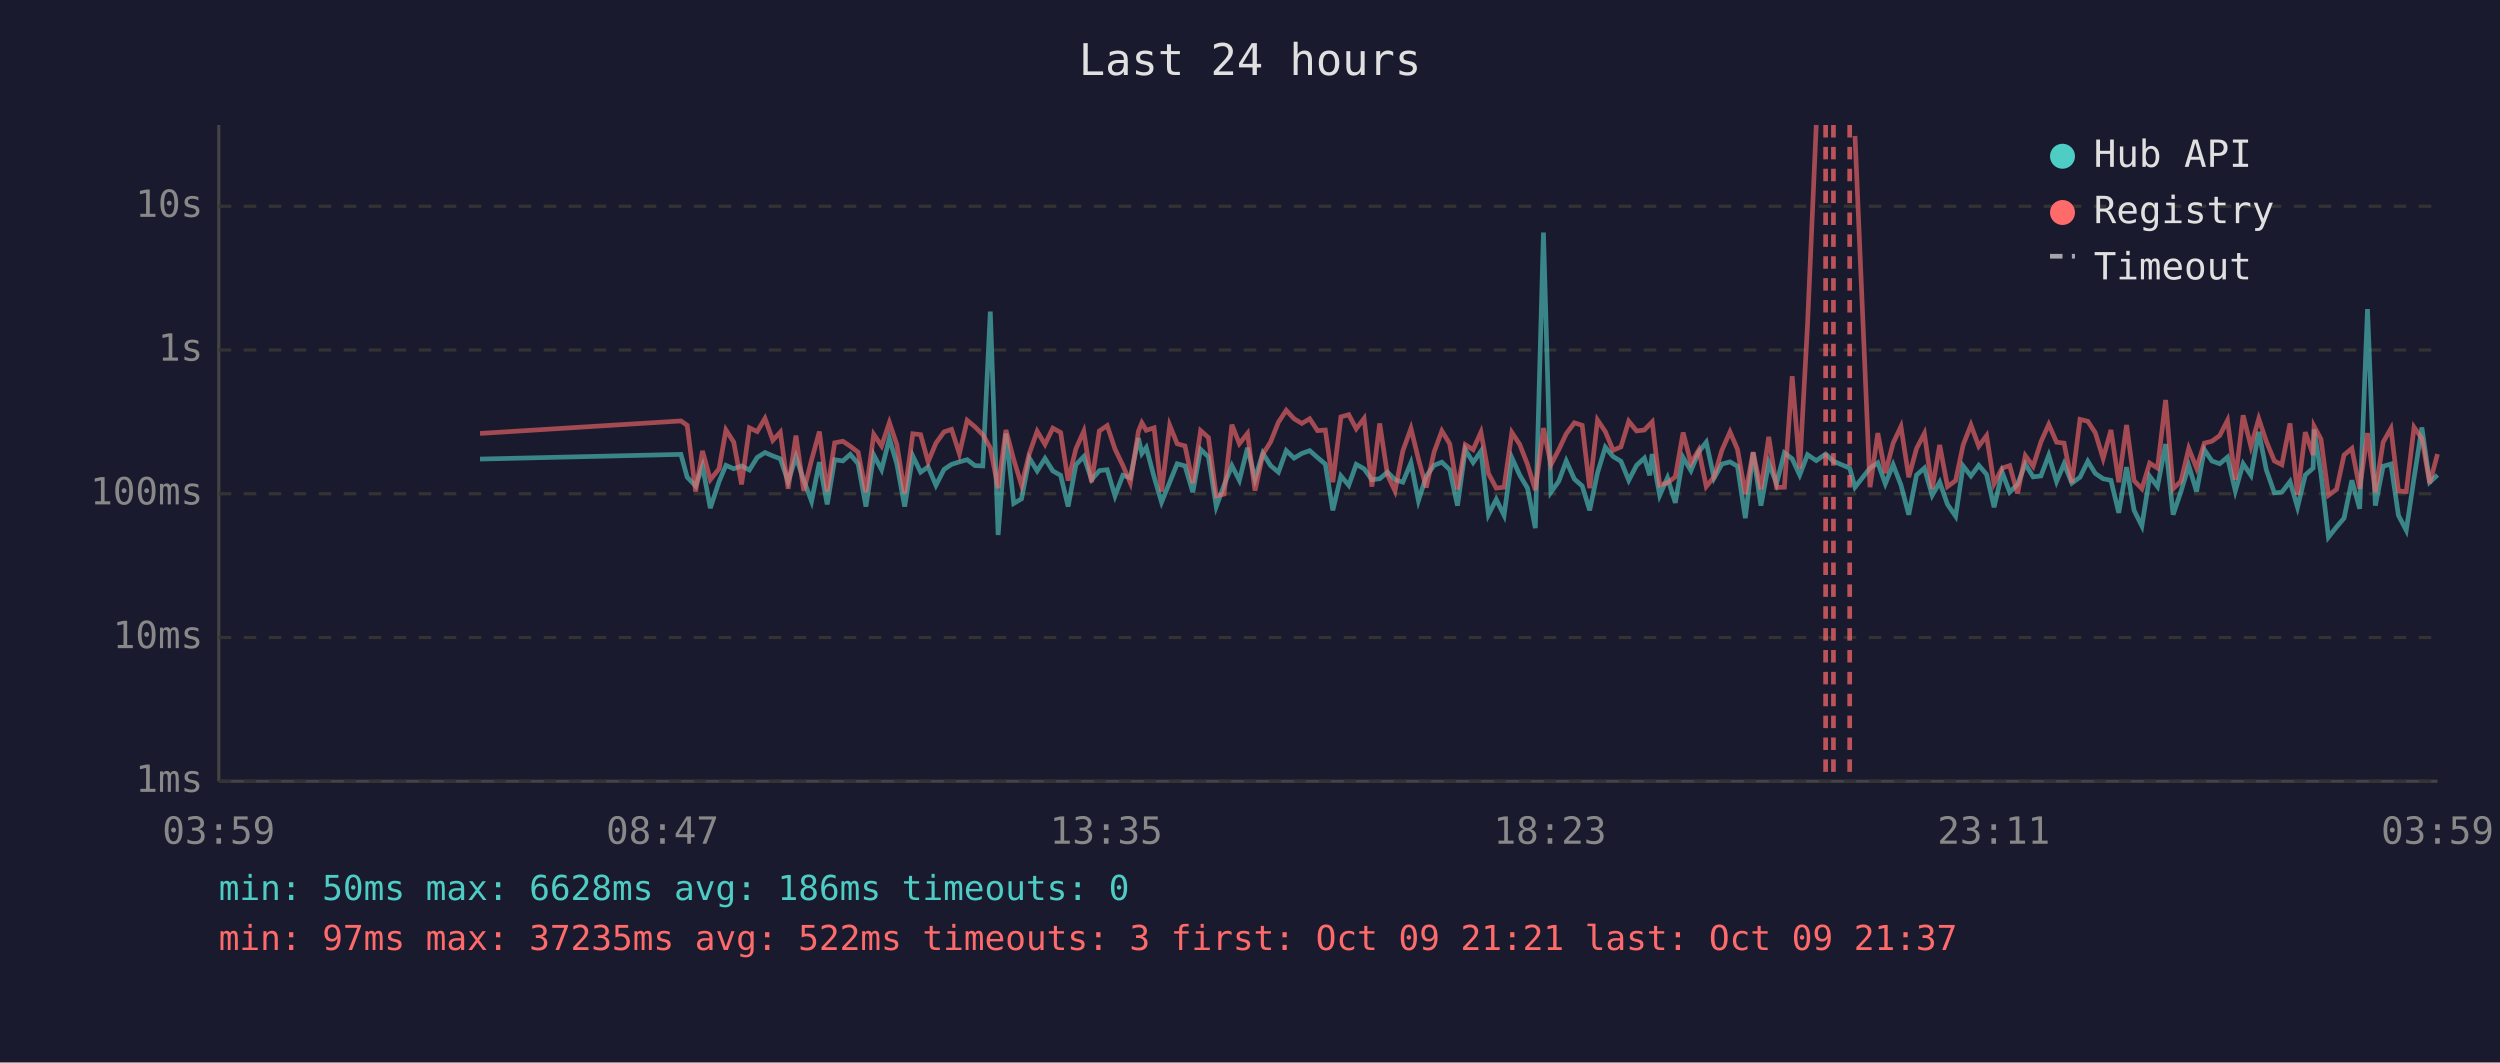
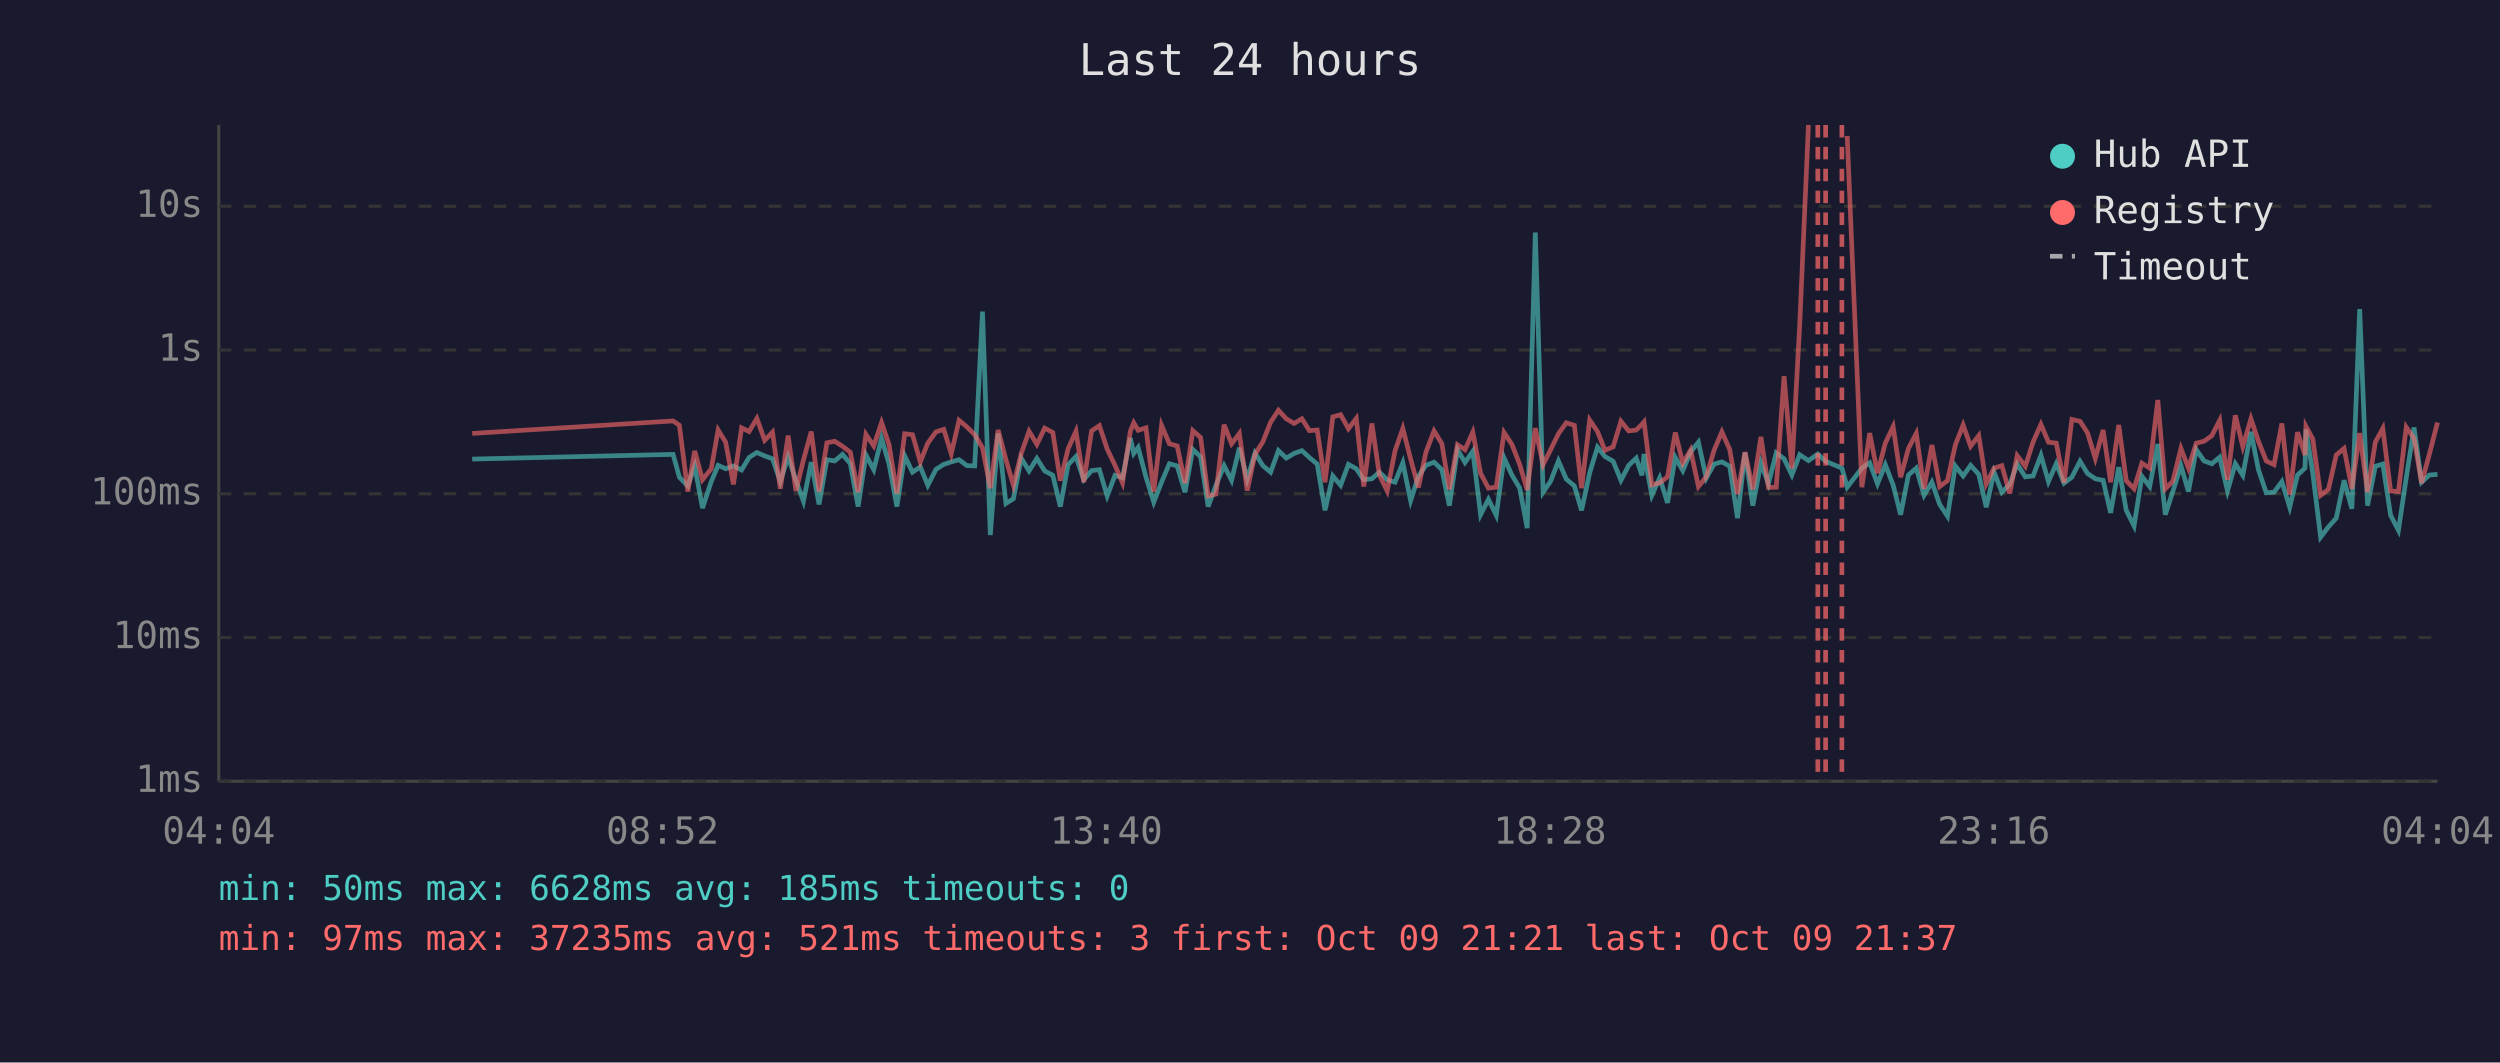
<svg xmlns="http://www.w3.org/2000/svg" viewBox="0 0 800 340" font-family="monospace" font-size="12">
  <rect width="800" height="340" fill="#1a1a2e" />
  <text x="400" y="24" fill="#e0e0e0" font-size="14" text-anchor="middle">Last 24 hours</text>
  <line x1="70" y1="40" x2="70" y2="250" stroke="#444" stroke-width="1" />
  <line x1="70" y1="250" x2="780" y2="250" stroke="#444" stroke-width="1" />
  <line x1="70" y1="250" x2="780" y2="250" stroke="#333" stroke-width="1" stroke-dasharray="4" />
  <text x="65" y="250" fill="#888" text-anchor="end" dominant-baseline="middle">1ms</text>
  <line x1="70" y1="204" x2="780" y2="204" stroke="#333" stroke-width="1" stroke-dasharray="4" />
  <text x="65" y="204" fill="#888" text-anchor="end" dominant-baseline="middle">10ms</text>
  <line x1="70" y1="158" x2="780" y2="158" stroke="#333" stroke-width="1" stroke-dasharray="4" />
  <text x="65" y="158" fill="#888" text-anchor="end" dominant-baseline="middle">100ms</text>
  <line x1="70" y1="112" x2="780" y2="112" stroke="#333" stroke-width="1" stroke-dasharray="4" />
  <text x="65" y="112" fill="#888" text-anchor="end" dominant-baseline="middle">1s</text>
  <line x1="70" y1="66" x2="780" y2="66" stroke="#333" stroke-width="1" stroke-dasharray="4" />
  <text x="65" y="66" fill="#888" text-anchor="end" dominant-baseline="middle">10s</text>
-   <text x="70" y="270" fill="#888" text-anchor="middle">03:59</text>
-   <text x="212" y="270" fill="#888" text-anchor="middle">08:47</text>
-   <text x="354" y="270" fill="#888" text-anchor="middle">13:35</text>
-   <text x="496" y="270" fill="#888" text-anchor="middle">18:23</text>
-   <text x="638" y="270" fill="#888" text-anchor="middle">23:11</text>
-   <text x="780" y="270" fill="#888" text-anchor="middle">03:59</text>
-   <polyline points="153.6,146.9 217.9,145.4 219.9,152.7 222.6,155.5 224.8,149.2 227.3,162.6 230.1,154.1 232.3,148.9 234.8,150.0 237.3,149.1 239.8,150.4 242.3,146.4 244.8,144.8 247.3,145.9 249.7,146.8 252.2,154.1 254.7,146.2 257.2,153.7 259.7,160.4 262.2,147.9 264.7,161.4 267.1,147.1 269.7,147.5 272.1,145.4 274.6,148.4 277.1,162.1 279.6,145.6 282.1,150.3 284.6,140.3 287.0,148.5 289.5,162.1 292.1,145.9 294.6,151.1 297.0,149.4 299.5,155.3 302.1,150.2 304.5,148.6 307.0,147.8 309.5,147.1 312.0,149.0 314.5,149.1 316.9,99.7 319.4,171.2 321.9,138.7 324.4,161.1 326.9,159.6 329.4,146.6 331.9,150.7 334.4,146.7 336.9,150.7 339.4,152.1 341.8,162.1 344.3,148.7 346.8,146.1 349.3,153.5 351.8,150.6 354.3,150.3 356.8,158.7 359.3,152.1 361.7,152.9 364.3,140.2 365.4,145.1 366.8,143.2 369.3,152.6 371.7,160.7 374.3,154.3 376.7,148.4 379.2,149.1 381.7,157.5 384.2,143.8 386.7,146.2 389.2,162.1 391.7,155.3 394.2,149.0 396.6,153.7 399.2,143.3 401.6,153.3 404.1,145.0 406.6,149.0 409.1,151.1 411.6,144.2 414.1,146.6 416.6,145.1 419.1,144.2 421.6,146.4 424.1,148.5 426.5,163.3 429.1,152.3 431.6,155.3 434.0,148.6 436.5,150.0 439.0,153.5 441.5,153.2 444.0,151.1 446.4,153.5 448.9,154.3 451.5,148.1 453.9,160.2 456.4,152.4 458.9,148.9 461.4,147.9 463.9,150.3 466.4,161.8 468.9,143.9 471.4,148.0 473.9,144.4 476.3,164.7 478.8,159.8 481.3,164.9 483.8,146.5 486.3,152.0 488.8,156.2 491.3,169.0 493.9,74.4 496.3,157.5 498.8,154.0 501.2,147.5 503.8,153.3 506.3,155.5 508.7,163.3 511.2,151.3 513.7,143.1 516.2,146.1 518.7,147.6 521.2,153.7 523.7,148.9 526.2,146.6 527.9,152.1 528.7,145.3 531.1,158.5 533.6,152.9 536.1,160.9 538.6,146.4 541.1,150.6 543.6,144.6 546.0,141.5 548.5,153.0 551.0,148.5 553.6,147.8 556.0,149.2 558.5,165.8 561.0,144.8 563.5,161.8 566.0,148.2 568.5,154.8 571.0,144.9 573.5,146.8 575.9,152.0 578.4,145.5 581.2,147.4 584.2,145.3 586.7,147.6 591.9,149.8 593.6,155.9 598.4,149.8 600.9,148.1 603.3,154.8 605.8,148.7 608.3,155.2 610.8,164.7 613.3,152.0 615.8,149.8 618.3,158.5 620.7,154.3 623.2,161.4 625.8,165.2 628.2,149.1 630.7,152.3 633.2,148.9 635.7,151.8 638.1,162.3 640.7,151.1 643.1,157.5 645.6,155.0 648.1,148.5 650.6,152.6 653.1,152.3 655.6,145.7 658.1,154.1 660.5,148.4 663.0,154.6 665.6,152.7 668.1,147.6 670.5,151.5 673.0,153.2 675.5,153.7 678.0,164.1 680.5,149.5 682.9,163.3 685.4,168.3 687.9,152.4 690.4,155.7 693.0,142.1 695.4,164.7 697.9,157.3 700.4,149.0 702.9,157.3 705.4,143.9 707.8,147.5 710.3,148.4 712.8,146.3 715.3,157.1 717.8,148.4 720.3,152.1 722.8,138.2 725.2,150.3 727.8,157.7 730.2,157.5 732.8,154.1 735.2,162.3 737.7,152.0 740.2,149.8 740.5,137.4 742.7,151.5 745.1,171.9 747.7,168.6 750.1,165.8 752.6,153.7 755.1,162.8 757.6,98.9 760.1,161.8 762.6,149.2 765.1,148.5 767.5,164.9 770.0,169.7 772.5,152.9 775.0,136.8 777.5,154.3 780.0,152.0" fill="none" stroke="#4ecdc4" stroke-width="1.5" opacity="0.6" />
-   <polyline points="153.6,138.7 217.9,134.7 219.9,136.1 222.6,157.3 224.8,144.3 227.3,153.5 230.1,150.0 232.3,137.6 234.8,141.5 237.3,155.0 239.8,136.9 242.3,138.1 244.8,133.9 247.3,140.9 249.7,138.3 252.2,156.4 254.7,139.4 257.2,157.1 259.7,147.2 262.2,138.1 264.7,157.3 267.1,141.7 269.7,141.2 272.1,142.8 274.6,144.7 277.1,157.5 279.6,139.0 282.1,142.7 284.6,135.2 287.0,142.3 289.5,157.9 292.1,138.8 294.6,139.1 297.0,147.8 299.5,141.8 302.1,138.2 304.5,137.4 307.0,145.2 309.5,134.5 312.0,136.6 314.5,139.1 316.9,143.3 319.4,156.2 321.9,137.6 324.4,147.1 326.9,155.3 329.4,145.1 331.9,138.0 334.4,142.2 336.9,137.0 339.4,138.4 341.8,153.8 344.3,143.6 346.8,138.0 349.3,154.3 351.8,137.9 354.3,136.2 356.8,143.7 359.3,148.9 361.7,154.5 364.3,138.0 365.4,135.3 366.8,137.7 369.3,136.9 371.7,157.3 374.3,136.1 376.7,142.0 379.2,142.7 381.7,154.6 384.2,137.8 386.7,140.0 389.2,158.7 391.7,158.1 394.2,135.9 396.6,142.0 399.2,138.7 401.6,157.0 404.1,145.4 406.6,141.4 409.1,135.1 411.6,131.3 414.1,134.0 416.6,135.5 419.1,134.0 421.6,137.8 424.1,137.6 426.5,154.3 429.1,133.4 431.6,132.7 434.0,137.2 436.5,133.9 439.0,155.7 441.5,135.5 444.0,152.0 446.4,157.1 448.9,144.3 451.5,137.1 453.9,146.9 456.4,156.0 458.9,144.7 461.4,137.9 463.9,142.0 466.4,156.6 468.9,142.3 471.4,143.9 473.9,138.3 476.3,151.5 478.8,156.2 481.3,155.9 483.8,138.4 486.3,142.2 488.8,148.6 491.3,156.8 493.9,137.0 496.3,148.7 498.8,143.9 501.2,138.8 503.8,135.3 506.3,136.1 508.7,156.2 511.2,134.4 513.7,138.1 516.2,144.1 518.7,143.0 521.2,134.8 523.7,137.9 526.2,137.6 527.9,135.8 528.7,135.0 531.1,155.2 533.6,154.5 536.1,152.6 538.6,138.4 541.1,148.2 543.6,144.0 546.0,155.7 548.5,152.6 551.0,144.1 553.6,138.2 556.0,143.8 558.5,158.1 561.0,144.7 563.5,156.6 566.0,139.8 568.5,156.0 571.0,155.9 573.5,120.4 575.9,149.9 578.4,104.1 581.2,40.0" fill="none" stroke="#ff6b6b" stroke-width="1.5" opacity="0.6" />
-   <polyline points="593.6,43.5 598.4,155.9 600.9,138.6 603.3,151.4 605.8,141.8 608.3,136.5 610.8,152.7 613.3,143.5 615.8,138.7 618.3,156.4 620.7,142.4 623.2,155.7 625.8,153.8 628.2,142.4 630.7,136.0 633.2,142.8 635.7,139.4 638.1,154.8 640.7,149.8 643.1,149.0 645.6,157.9 648.1,145.8 650.6,149.2 653.1,141.4 655.6,135.8 658.1,141.5 660.5,141.8 663.0,154.5 665.6,134.2 668.1,134.8 670.5,138.5 673.0,146.7 675.5,137.6 678.0,154.3 680.5,136.0 682.9,153.8 685.4,156.4 687.9,148.2 690.4,149.8 693.0,128.0 695.4,156.4 697.9,154.0 700.4,143.5 702.9,149.8 705.4,141.8 707.8,141.2 710.3,139.4 712.8,134.5 715.3,153.5 717.8,132.9 720.3,142.9 722.8,134.0 725.2,141.2 727.8,147.5 730.2,148.7 732.8,135.5 735.2,158.3 737.7,138.3 740.2,145.6 740.5,136.4 742.7,140.5 745.1,158.5 747.7,156.6 750.1,145.6 752.6,143.5 755.1,156.4 757.6,138.6 760.1,157.5 762.6,141.5 765.1,137.1 767.5,157.1 770.0,157.3 772.5,136.7 775.0,140.3 777.5,154.6 780.0,145.3" fill="none" stroke="#ff6b6b" stroke-width="1.5" opacity="0.6" />
+   <text x="70" y="270" fill="#888" text-anchor="middle">04:04</text>
+   <text x="212" y="270" fill="#888" text-anchor="middle">08:52</text>
+   <text x="354" y="270" fill="#888" text-anchor="middle">13:40</text>
+   <text x="496" y="270" fill="#888" text-anchor="middle">18:28</text>
+   <text x="638" y="270" fill="#888" text-anchor="middle">23:16</text>
+   <text x="780" y="270" fill="#888" text-anchor="middle">04:04</text>
+   <polyline points="151.1,146.9 215.4,145.4 217.4,152.7 220.1,155.5 222.3,149.2 224.8,162.6 227.6,154.1 229.8,148.9 232.2,150.0 234.7,149.1 237.3,150.4 239.7,146.4 242.2,144.8 244.7,145.9 247.2,146.8 249.7,154.1 252.2,146.2 254.7,153.7 257.1,160.4 259.6,147.9 262.1,161.4 264.6,147.1 267.1,147.5 269.6,145.4 272.1,148.4 274.6,162.1 277.1,145.6 279.6,150.3 282.1,140.3 284.5,148.5 287.0,162.1 289.5,145.9 292.0,151.1 294.5,149.4 296.9,155.3 299.5,150.2 302.0,148.6 304.4,147.8 306.9,147.1 309.4,149.0 311.9,149.1 314.4,99.7 316.9,171.2 319.4,138.7 321.9,161.1 324.3,159.6 326.8,146.6 329.3,150.7 331.8,146.7 334.3,150.7 336.9,152.1 339.3,162.1 341.8,148.7 344.3,146.1 346.8,153.5 349.3,150.6 351.8,150.3 354.3,158.7 356.8,152.1 359.2,152.9 361.7,140.2 362.8,145.1 364.2,143.2 366.7,152.6 369.2,160.7 371.7,154.3 374.2,148.4 376.7,149.1 379.2,157.5 381.7,143.8 384.2,146.2 386.6,162.1 389.1,155.3 391.7,149.0 394.1,153.7 396.6,143.3 399.1,153.3 401.6,145.0 404.1,149.0 406.6,151.1 409.1,144.2 411.6,146.6 414.1,145.1 416.6,144.2 419.0,146.4 421.5,148.5 424.0,163.3 426.5,152.3 429.0,155.3 431.5,148.6 434.0,150.0 436.4,153.5 439.0,153.2 441.4,151.1 443.9,153.5 446.4,154.3 448.9,148.1 451.4,160.2 453.9,152.4 456.3,148.9 458.9,147.9 461.4,150.3 463.8,161.8 466.4,143.9 468.8,148.0 471.3,144.4 473.8,164.7 476.3,159.8 478.8,164.9 481.3,146.5 483.8,152.0 486.3,156.2 488.7,169.0 491.3,74.4 493.8,157.5 496.2,154.0 498.7,147.5 501.2,153.3 503.8,155.5 506.1,163.3 508.7,151.3 511.2,143.1 513.6,146.1 516.2,147.6 518.7,153.7 521.2,148.9 523.6,146.6 525.4,152.1 526.1,145.3 528.6,158.5 531.1,152.9 533.6,160.9 536.1,146.4 538.5,150.6 541.0,144.6 543.5,141.5 546.0,153.0 548.5,148.5 551.0,147.8 553.5,149.2 556.0,165.8 558.4,144.8 560.9,161.8 563.5,148.2 565.9,154.8 568.4,144.9 570.9,146.8 573.4,152.0 575.9,145.5 578.7,147.4 581.7,145.3 584.2,147.6 589.4,149.8 591.1,155.9 595.8,149.8 598.3,148.1 600.8,154.8 603.3,148.7 605.8,155.2 608.2,164.7 610.7,152.0 613.2,149.8 615.7,158.5 618.2,154.3 620.7,161.4 623.2,165.2 625.7,149.1 628.2,152.3 630.6,148.9 633.2,151.8 635.6,162.3 638.1,151.1 640.6,157.5 643.1,155.0 645.5,148.5 648.1,152.6 650.6,152.3 653.1,145.7 655.5,154.1 658.0,148.4 660.5,154.6 663.0,152.7 665.6,147.6 668.0,151.5 670.5,153.2 673.0,153.7 675.4,164.1 678.0,149.5 680.4,163.3 682.9,168.3 685.4,152.4 687.9,155.7 690.5,142.1 692.9,164.7 695.3,157.3 697.9,149.0 700.3,157.3 702.8,143.9 705.3,147.5 707.8,148.4 710.3,146.3 712.8,157.1 715.3,148.4 717.7,152.1 720.3,138.2 722.7,150.3 725.2,157.7 727.7,157.5 730.2,154.1 732.7,162.3 735.2,152.0 737.6,149.8 737.9,137.4 740.1,151.5 742.6,171.9 745.1,168.6 747.6,165.8 750.1,153.7 752.6,162.8 755.1,98.9 757.6,161.8 760.1,149.2 762.5,148.5 765.0,164.9 767.5,169.7 770.0,152.9 772.5,136.8 774.9,154.3 777.4,152.0 780.0,151.8" fill="none" stroke="#4ecdc4" stroke-width="1.5" opacity="0.6" />
+   <polyline points="151.1,138.7 215.4,134.7 217.4,136.1 220.1,157.3 222.3,144.3 224.8,153.5 227.6,150.0 229.8,137.6 232.2,141.5 234.7,155.0 237.3,136.9 239.7,138.1 242.2,133.9 244.7,140.9 247.2,138.3 249.7,156.4 252.2,139.4 254.7,157.1 257.1,147.2 259.6,138.1 262.1,157.3 264.6,141.7 267.1,141.2 269.6,142.8 272.1,144.7 274.6,157.5 277.1,139.0 279.6,142.7 282.1,135.2 284.5,142.3 287.0,157.9 289.5,138.8 292.0,139.1 294.5,147.8 296.9,141.8 299.5,138.2 302.0,137.4 304.4,145.2 306.9,134.5 309.4,136.6 311.9,139.1 314.4,143.3 316.9,156.2 319.4,137.6 321.9,147.1 324.3,155.3 326.8,145.1 329.3,138.0 331.8,142.2 334.3,137.0 336.9,138.4 339.3,153.8 341.8,143.6 344.3,138.0 346.8,154.3 349.3,137.9 351.8,136.2 354.3,143.7 356.8,148.9 359.2,154.5 361.7,138.0 362.8,135.3 364.2,137.7 366.7,136.9 369.2,157.3 371.7,136.1 374.2,142.0 376.7,142.7 379.2,154.6 381.7,137.8 384.2,140.0 386.6,158.7 389.1,158.1 391.7,135.9 394.1,142.0 396.6,138.7 399.1,157.0 401.6,145.4 404.1,141.4 406.6,135.1 409.1,131.3 411.6,134.0 414.1,135.5 416.6,134.0 419.0,137.8 421.5,137.6 424.0,154.3 426.5,133.4 429.0,132.7 431.5,137.2 434.0,133.9 436.4,155.7 439.0,135.5 441.4,152.0 443.9,157.1 446.4,144.3 448.9,137.1 451.4,146.9 453.9,156.0 456.3,144.7 458.9,137.9 461.4,142.0 463.8,156.6 466.4,142.3 468.8,143.9 471.3,138.3 473.8,151.5 476.3,156.2 478.8,155.9 481.3,138.4 483.8,142.2 486.3,148.6 488.7,156.8 491.3,137.0 493.8,148.7 496.2,143.9 498.7,138.8 501.2,135.3 503.8,136.1 506.1,156.2 508.7,134.4 511.2,138.1 513.6,144.1 516.2,143.0 518.7,134.8 521.2,137.9 523.6,137.6 525.4,135.8 526.1,135.0 528.6,155.2 531.1,154.5 533.6,152.6 536.1,138.4 538.5,148.2 541.0,144.0 543.5,155.7 546.0,152.6 548.5,144.1 551.0,138.2 553.5,143.8 556.0,158.1 558.4,144.7 560.9,156.6 563.5,139.8 565.9,156.0 568.4,155.9 570.9,120.4 573.4,149.9 575.9,104.1 578.7,40.0" fill="none" stroke="#ff6b6b" stroke-width="1.5" opacity="0.6" />
+   <polyline points="591.1,43.5 595.8,155.9 598.3,138.6 600.8,151.4 603.3,141.8 605.8,136.5 608.2,152.7 610.7,143.5 613.2,138.7 615.7,156.4 618.2,142.4 620.7,155.7 623.2,153.8 625.7,142.4 628.2,136.0 630.6,142.8 633.2,139.4 635.6,154.8 638.1,149.8 640.6,149.0 643.1,157.9 645.5,145.8 648.1,149.2 650.6,141.4 653.1,135.8 655.5,141.5 658.0,141.8 660.5,154.5 663.0,134.2 665.6,134.8 668.0,138.5 670.5,146.7 673.0,137.6 675.4,154.3 678.0,136.0 680.4,153.8 682.9,156.4 685.4,148.2 687.9,149.8 690.5,128.0 692.9,156.4 695.3,154.0 697.9,143.5 700.3,149.8 702.8,141.8 705.3,141.2 707.8,139.4 710.3,134.5 712.8,153.5 715.3,132.9 717.7,142.9 720.3,134.0 722.7,141.2 725.2,147.5 727.7,148.7 730.2,135.5 732.7,158.3 735.2,138.3 737.6,145.6 737.9,136.4 740.1,140.5 742.6,158.5 745.1,156.6 747.6,145.6 750.1,143.5 752.6,156.4 755.1,138.6 757.6,157.5 760.1,141.5 762.5,137.1 765.0,157.1 767.5,157.3 770.0,136.7 772.5,140.3 774.9,154.6 777.4,145.3 780.0,135.2" fill="none" stroke="#ff6b6b" stroke-width="1.5" opacity="0.6" />
+   <line x1="581.7" y1="40" x2="581.7" y2="250" stroke="#ff6b6b" stroke-width="1.5" stroke-dasharray="4,3" opacity="0.7" />
  <line x1="584.2" y1="40" x2="584.2" y2="250" stroke="#ff6b6b" stroke-width="1.5" stroke-dasharray="4,3" opacity="0.7" />
-   <line x1="586.7" y1="40" x2="586.7" y2="250" stroke="#ff6b6b" stroke-width="1.5" stroke-dasharray="4,3" opacity="0.7" />
-   <line x1="591.9" y1="40" x2="591.9" y2="250" stroke="#ff6b6b" stroke-width="1.5" stroke-dasharray="4,3" opacity="0.7" />
+   <line x1="589.4" y1="40" x2="589.4" y2="250" stroke="#ff6b6b" stroke-width="1.5" stroke-dasharray="4,3" opacity="0.7" />
  <circle cx="660" cy="50" r="4" fill="#4ecdc4" />
  <text x="670" y="50" fill="#e0e0e0" dominant-baseline="middle">Hub API</text>
  <circle cx="660" cy="68" r="4" fill="#ff6b6b" />
  <text x="670" y="68" fill="#e0e0e0" dominant-baseline="middle">Registry</text>
  <line x1="656" y1="82" x2="664" y2="82" stroke="#e0e0e0" stroke-width="1.5" stroke-dasharray="4,3" opacity="0.7" />
  <text x="670" y="86" fill="#e0e0e0" dominant-baseline="middle">Timeout</text>
-   <text x="70" y="288" fill="#4ecdc4" font-size="11">min: 50ms  max: 6628ms  avg: 186ms  timeouts: 0</text>
-   <text x="70" y="304" fill="#ff6b6b" font-size="11">min: 97ms  max: 37235ms  avg: 522ms  timeouts: 3  first: Oct 09 21:21  last: Oct 09 21:37</text>
+   <text x="70" y="288" fill="#4ecdc4" font-size="11">min: 50ms  max: 6628ms  avg: 185ms  timeouts: 0</text>
+   <text x="70" y="304" fill="#ff6b6b" font-size="11">min: 97ms  max: 37235ms  avg: 521ms  timeouts: 3  first: Oct 09 21:21  last: Oct 09 21:37</text>
</svg>
